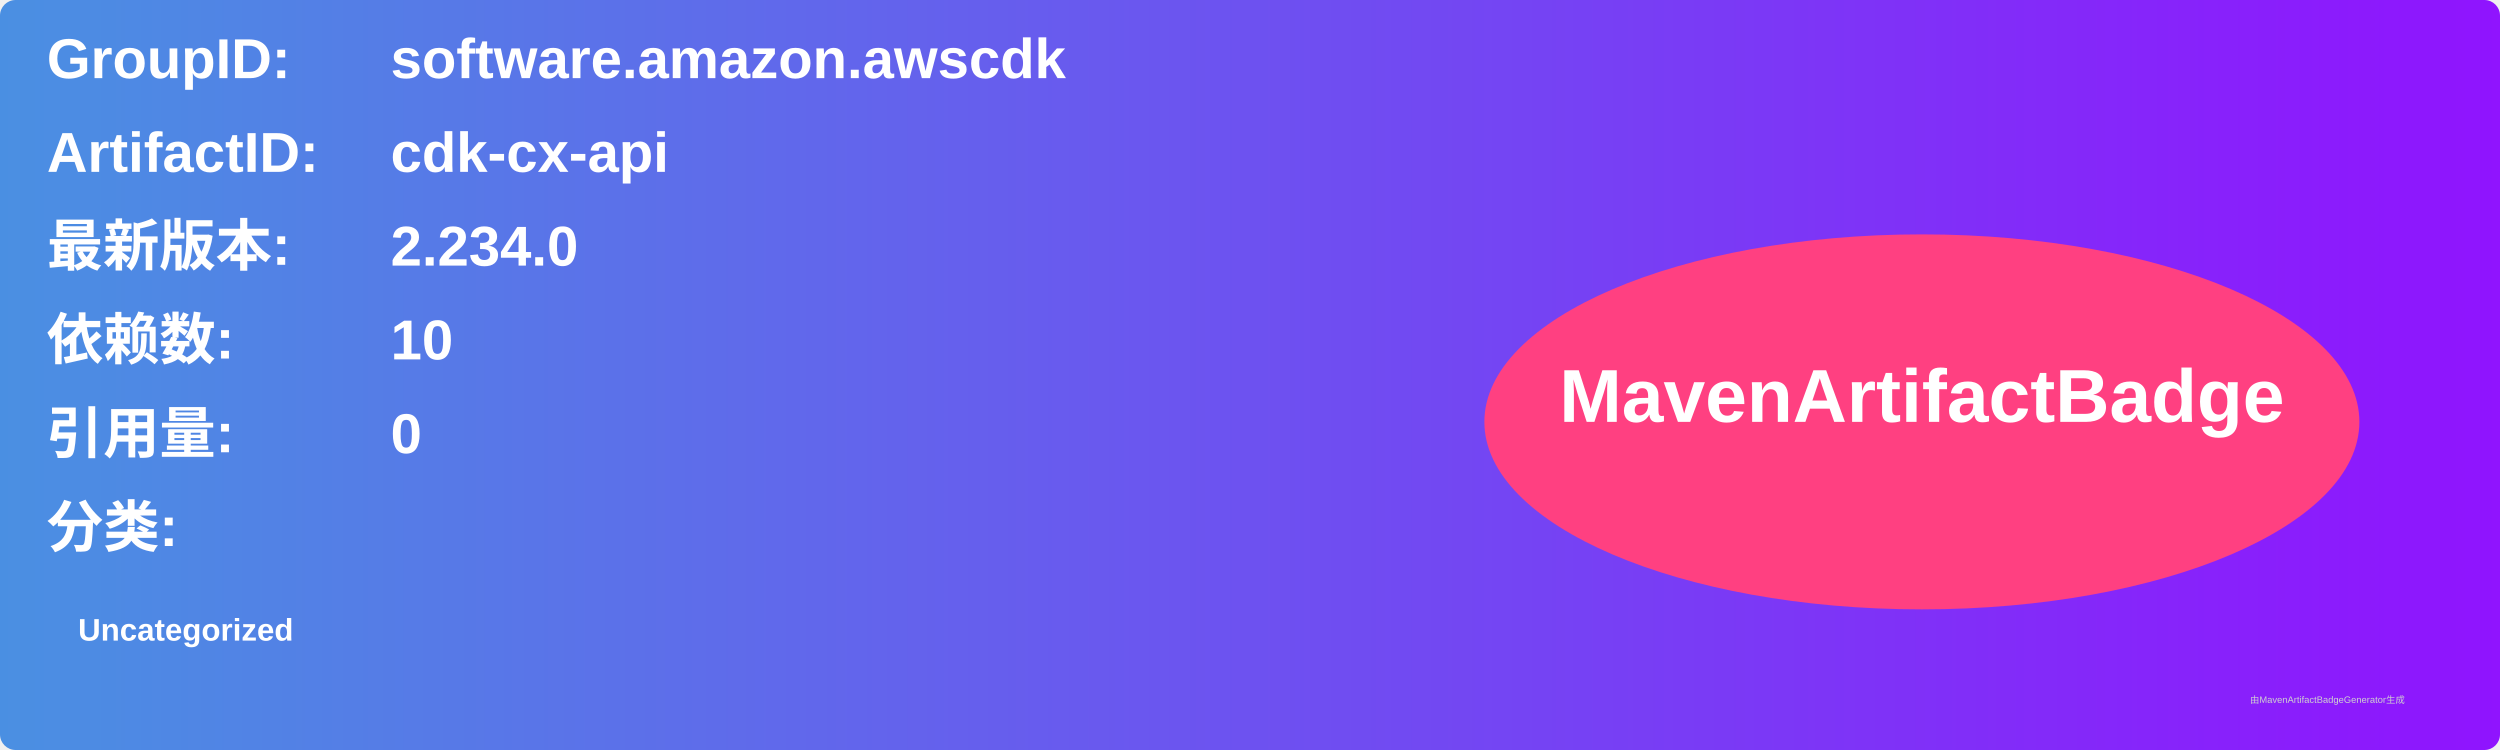
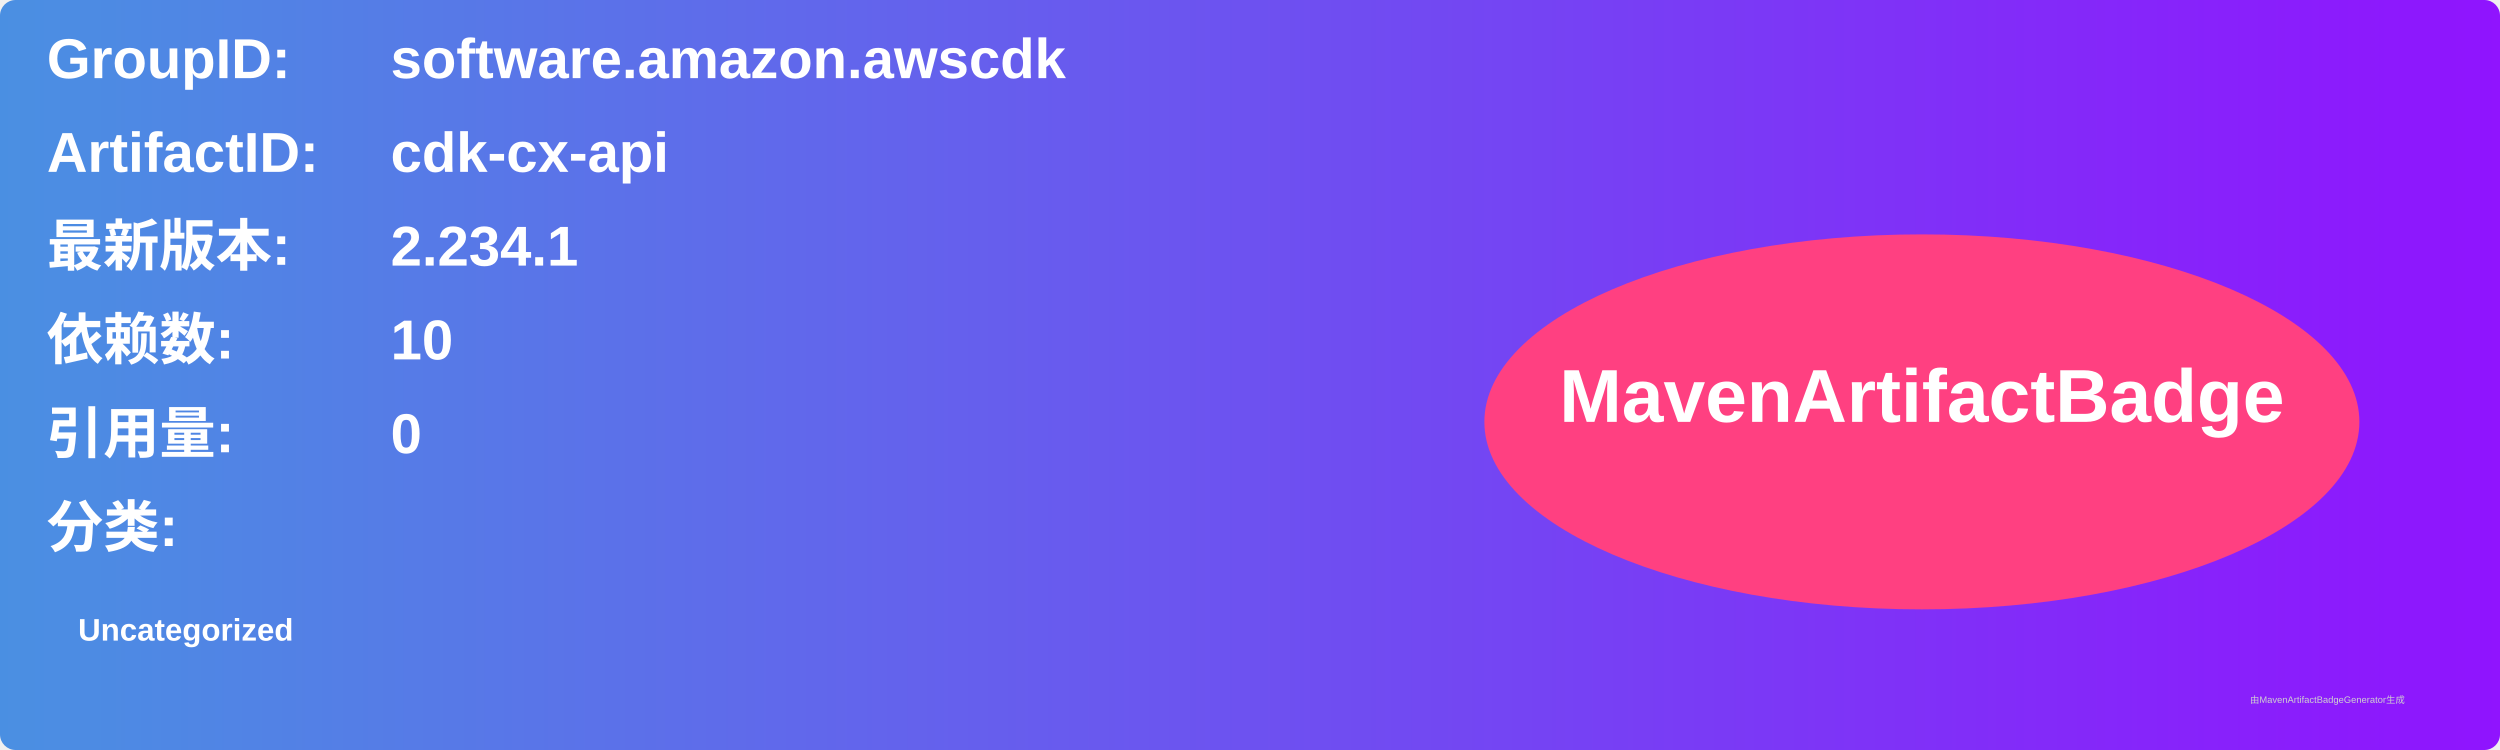
<svg xmlns="http://www.w3.org/2000/svg" width="800" height="240" viewBox="0 0 800 240">
  <linearGradient id="grad" x1="0%" y1="0%" x2="100%" y2="0%">
    <stop offset="0%" stop-color="#4a90e2" />
    <stop offset="100%" stop-color="#9013fe" />
  </linearGradient>
  <rect width="100%" height="100%" rx="5" ry="5" fill="url(#grad)" />
  <g transform="translate(15, 15)">
    <text x="0" y="10" font-family="Arial" font-size="18" fill="white" font-weight="bold" width="260">GroupID:</text>
    <text x="110" y="10" font-family="Arial" font-size="18" fill="white" font-weight="bold" width="460">software.amazon.awscdk</text>
    <text x="0" y="40" font-family="Arial" font-size="18" fill="white" font-weight="bold" width="260">ArtifactID:</text>
    <text x="110" y="40" font-family="Arial" font-size="18" fill="white" font-weight="bold" width="460">cdk-cx-api</text>
    <text x="0" y="70" font-family="Arial" font-size="18" fill="white" font-weight="bold">最新版本:</text>
    <text x="110" y="70" font-family="Arial" font-size="18" fill="white" font-weight="bold">
-       <tspan font-weight="bold">2.234.0</tspan>
+       <tspan font-weight="bold">2.234.1</tspan>
    </text>
    <text x="0" y="100" font-family="Arial" font-size="18" fill="white" font-weight="bold">依赖数: </text>
    <text x="110" y="100" font-family="Arial" font-size="18" fill="white">
      <tspan font-weight="bold">10</tspan>
    </text>
    <text x="0" y="130" font-family="Arial" font-size="18" fill="white" font-weight="bold">引用量: </text>
    <text x="110" y="130" font-family="Arial" font-size="18" fill="white">
      <tspan font-weight="bold">0</tspan>
    </text>
    <text x="0" y="160" font-family="Arial" font-size="18" fill="white" font-weight="bold">分类:</text>
    <text x="10" y="190" font-family="Arial" font-size="10" fill="white">
      <tspan font-weight="bold">Uncategorized</tspan>
    </text>
    <ellipse cx="600" cy="120" rx="140" ry="60" fill="#ff4081" />
    <text x="600" y="120" text-anchor="middle" font-family="Arial" font-size="24" fill="white" font-weight="bold">MavenArtifactBadge</text>
  </g>
  <text x="720" y="225" font-family="Arial" font-size="3" fill="#d0d0d0">由MavenArtifactBadgeGenerator生成</text>
</svg>
